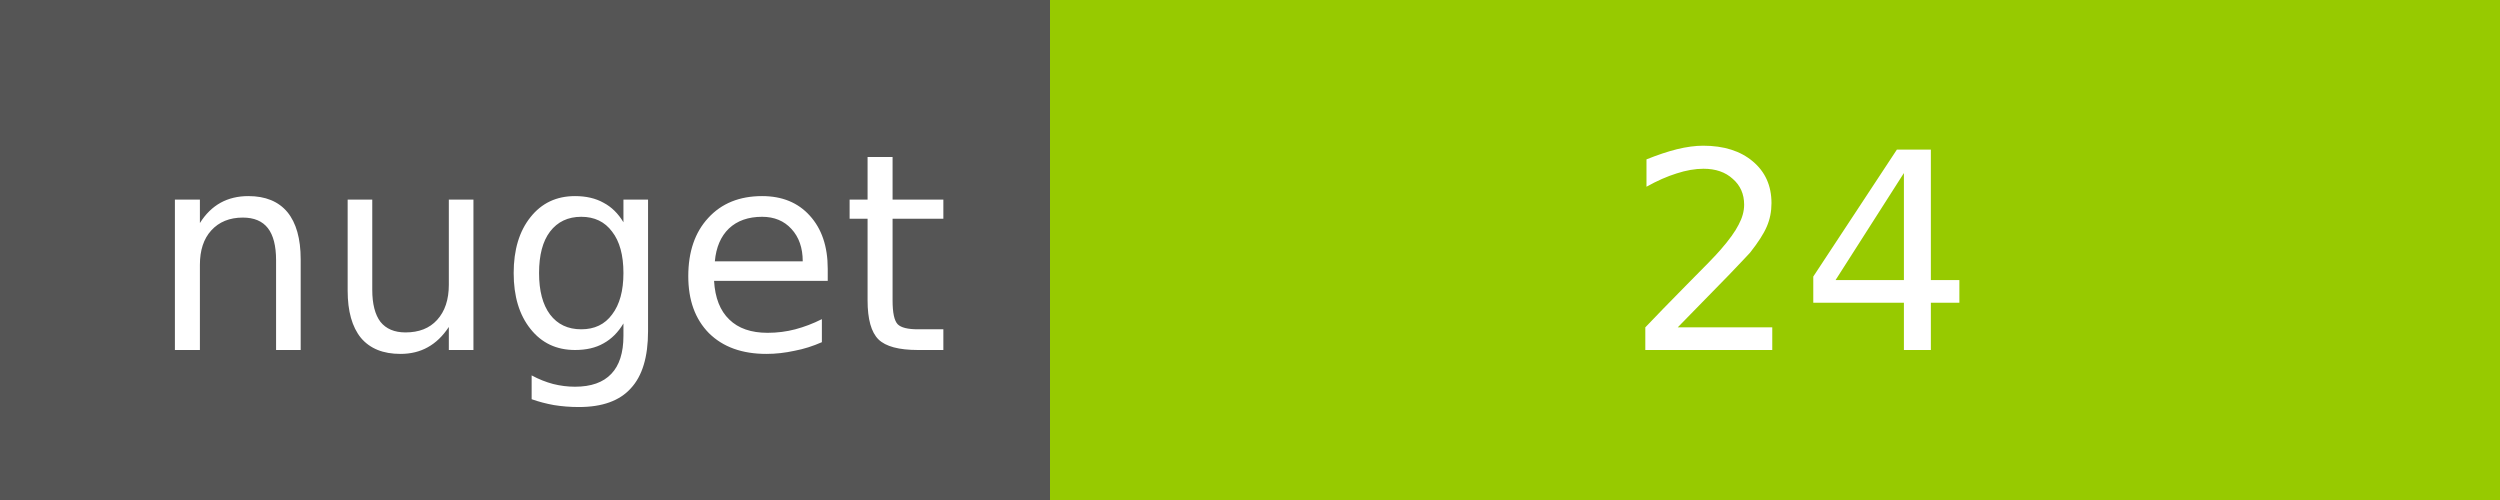
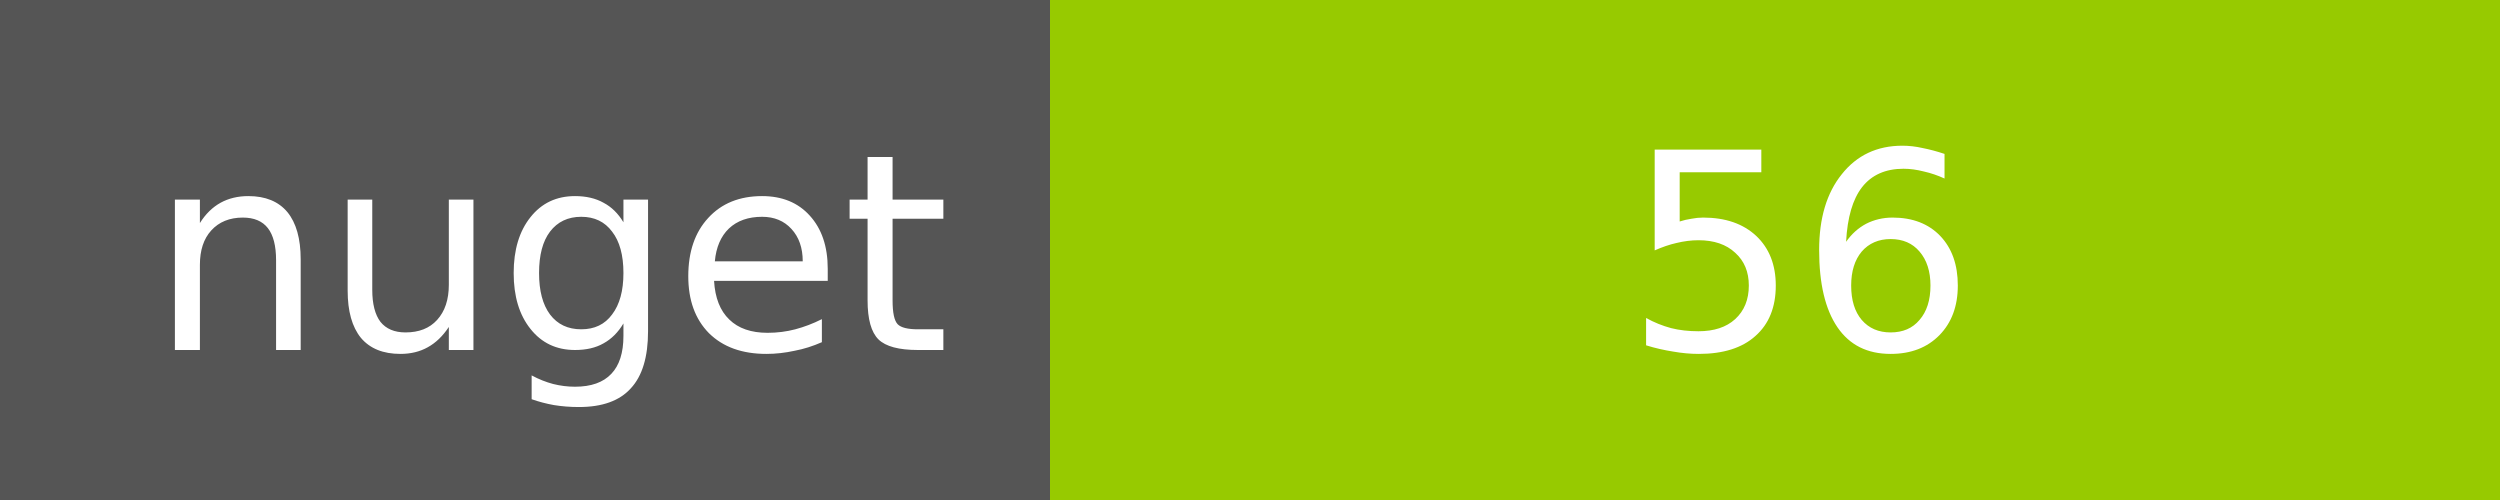
<svg xmlns="http://www.w3.org/2000/svg" width="100" height="20">
  <g shape-rendering="crispEdges">
    <path fill="#555" d="M0 0h42v20H0z" />
    <path fill="#97CA00" d="M42 0h58v20H42z" />
  </g>
  <g fill="#fff" text-anchor="middle" font-family="DejaVu Sans,Verdana,Geneva,sans-serif" font-size="11">
    <text x="22" y="14">nuget</text>
-     <text x="72" y="14">24</text>
+     <text x="72" y="14">56</text>
  </g>
</svg>
